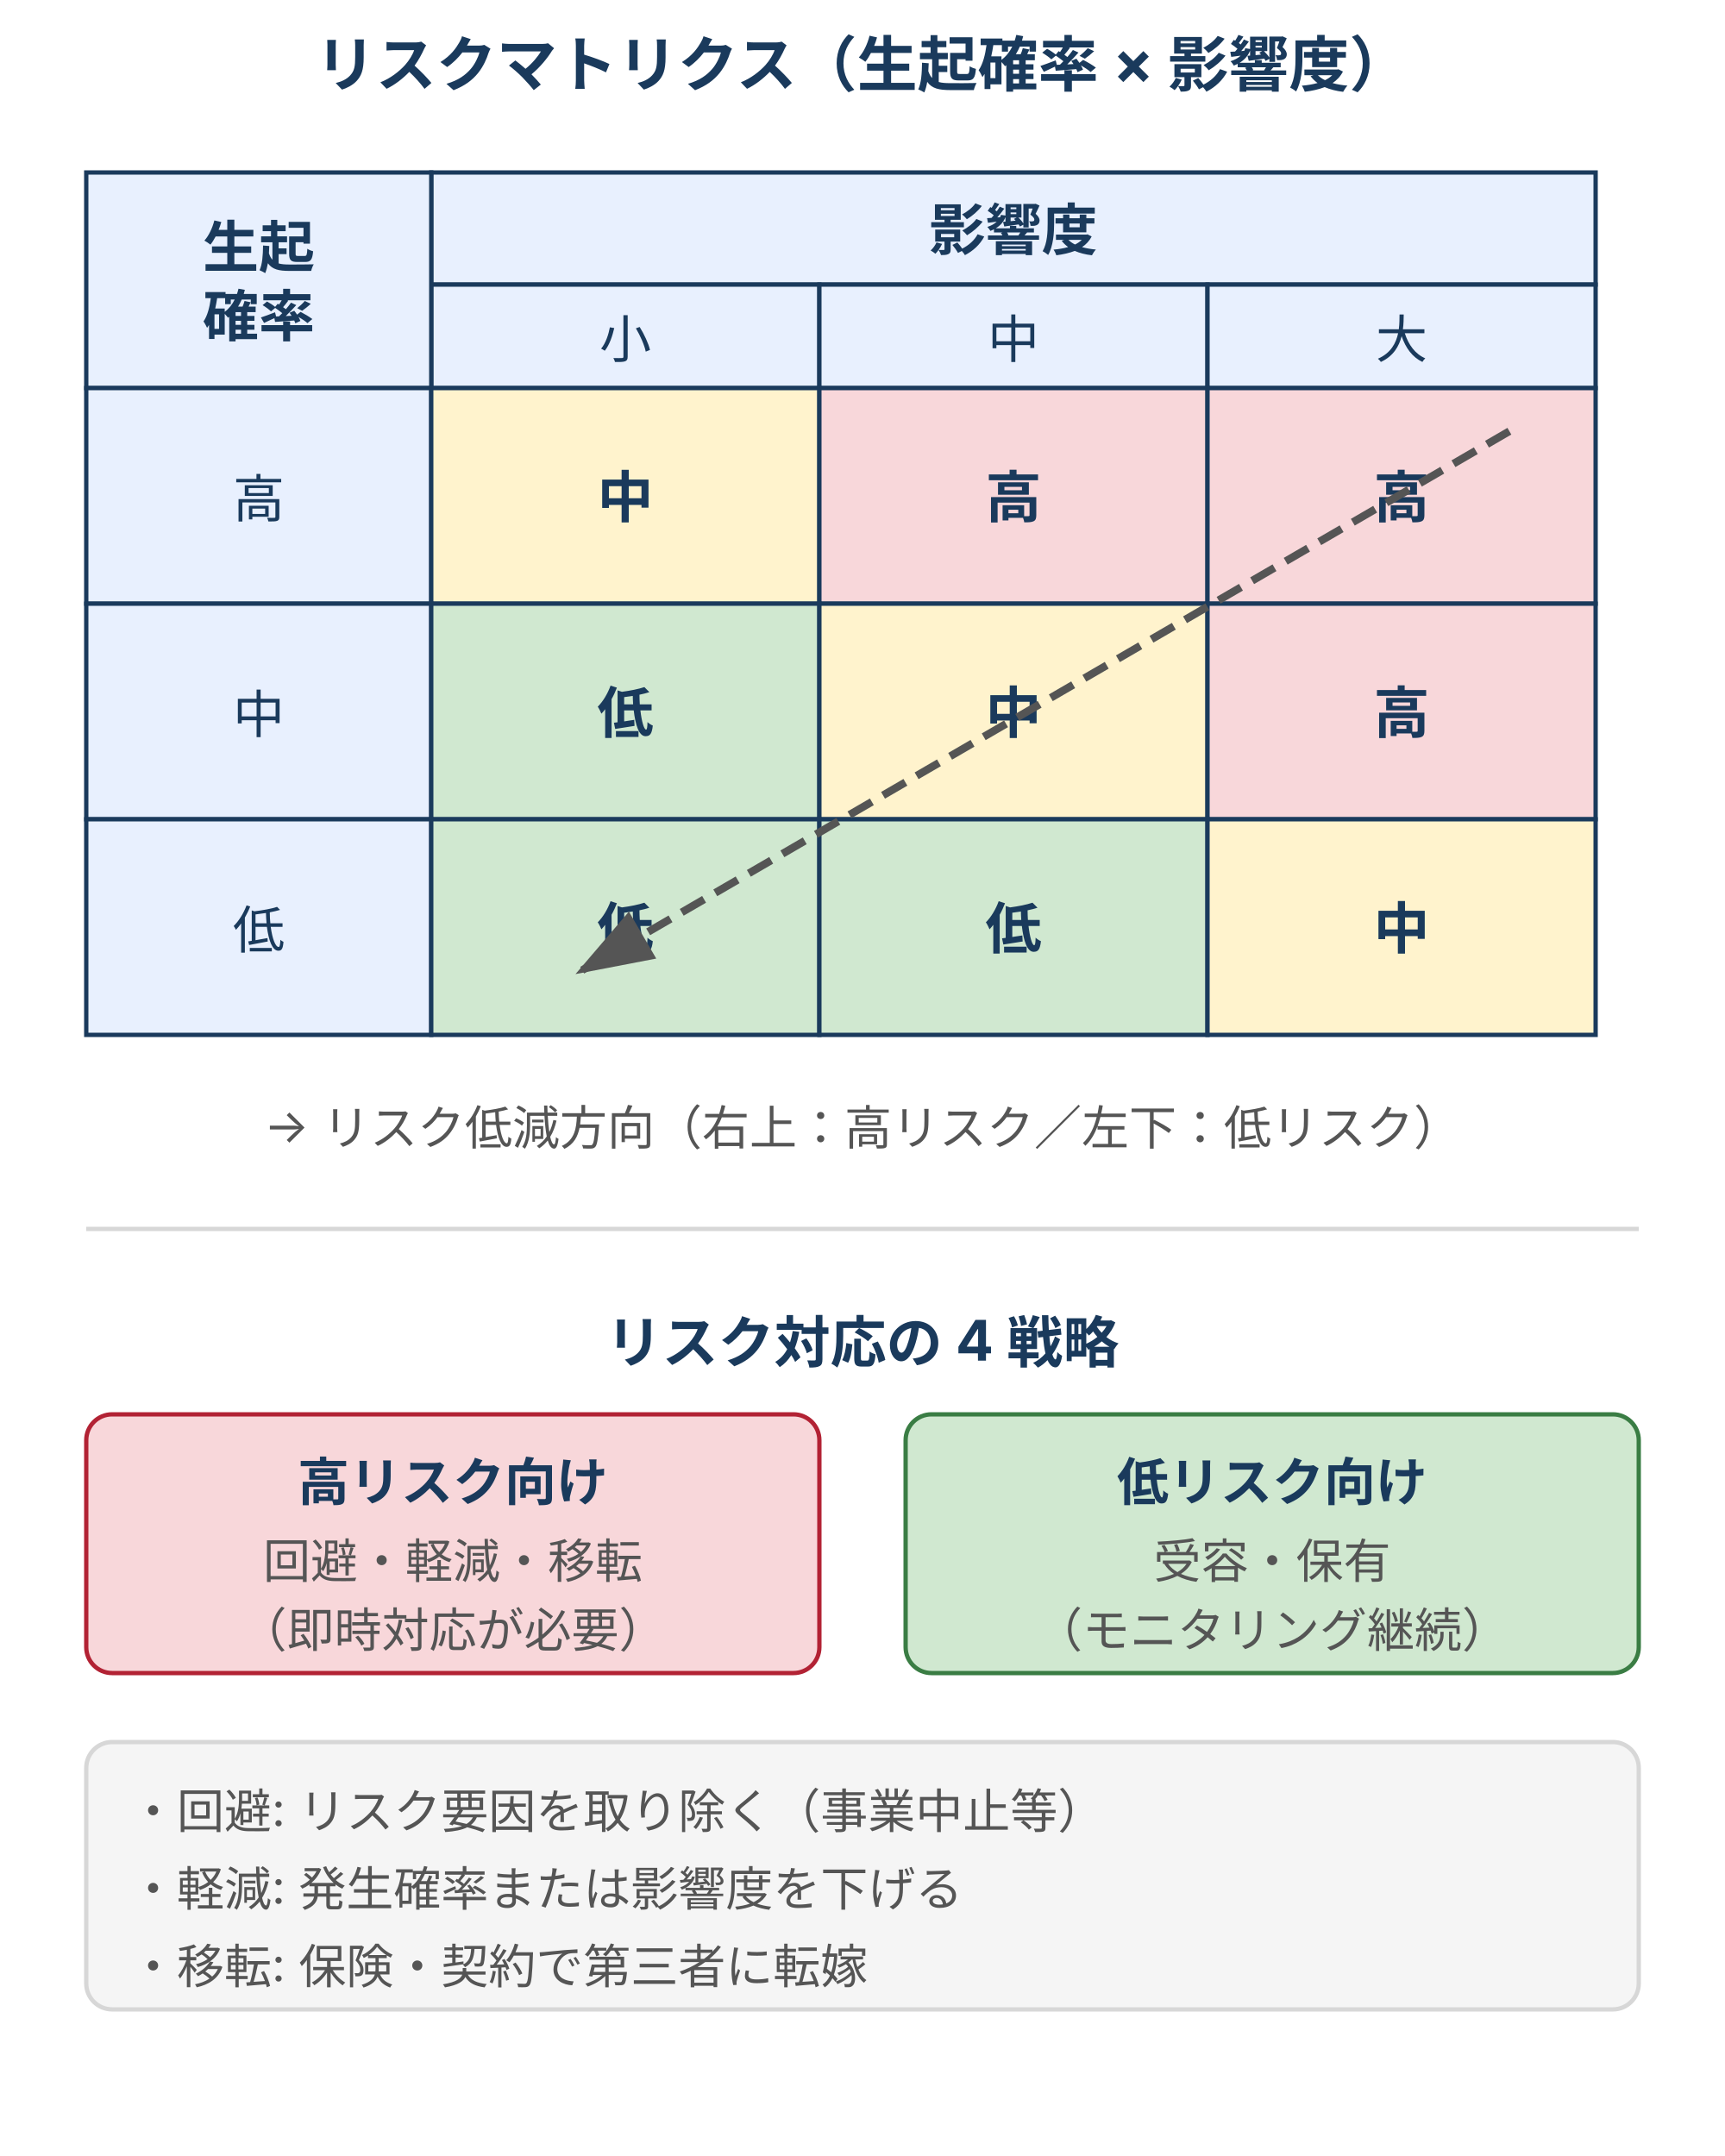
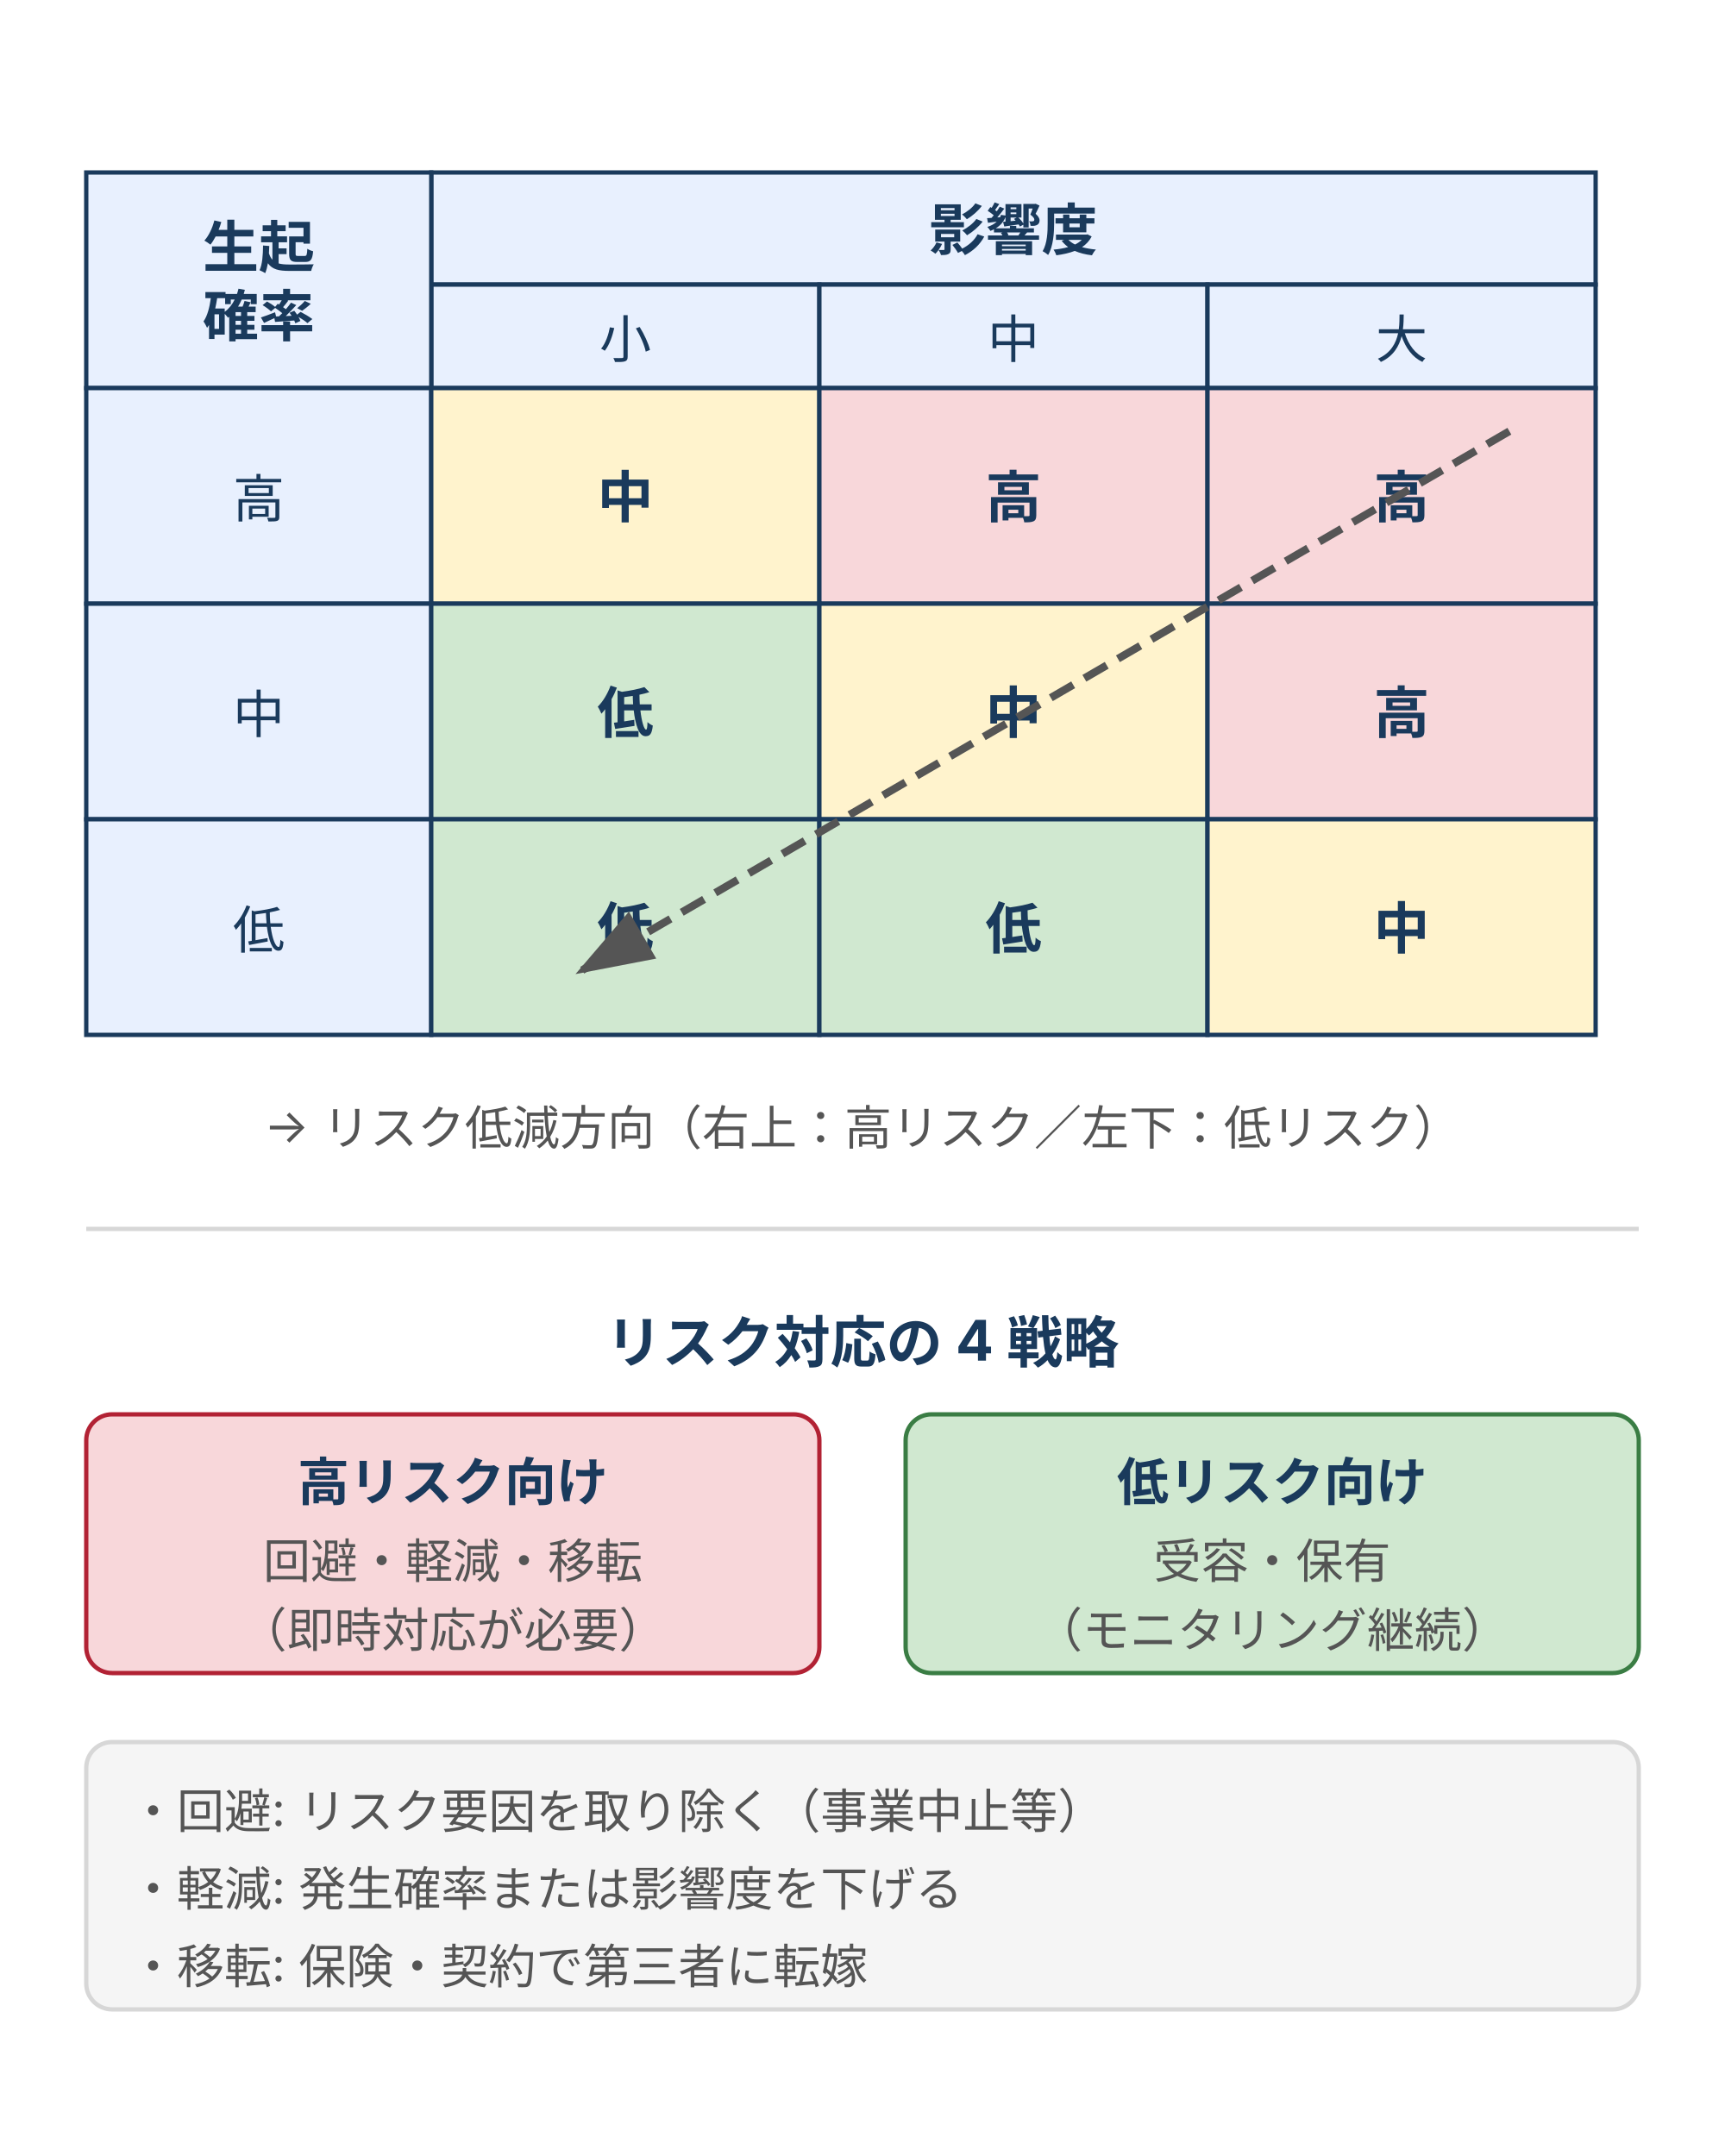
<svg xmlns="http://www.w3.org/2000/svg" width="400" height="500" viewBox="0 0 400 500" style="max-width:400px;width:100%" role="img" aria-label="リスクマトリクス：縦軸が生起確率（低・中・高）、横軸が影響度（小・中・大）の 3×3 マトリクス。右上ほどリスクが高く（赤）、左下ほど低い（緑）。点線矢印は右上から左下へのリスク低減方向を示す">
  <defs>
    <style>
      text { font-family: Inter, "Noto Sans JP", "Hiragino Kaku Gothic ProN", sans-serif; }
      .t-title { font-size: 14px; font-weight: bold; fill: #1a3a5c; }
      .t-axis { font-size: 13px; font-weight: bold; fill: #1a3a5c; }
      .t-mark { font-size: 12px; fill: #1a3a5c; }
      .t-cell { font-size: 13px; font-weight: bold; fill: #1a3a5c; }
      .t-arrow-label { font-size: 11px; fill: #555; }
      .grid { stroke: #1a3a5c; stroke-width: 1; }
      .h-cell { fill: #f8d7da; }
      .m-cell { fill: #fff3cd; }
      .l-cell { fill: #d0e8d0; }
    </style>
    <marker id="arr-rm" markerWidth="10" markerHeight="7" refX="9" refY="3.5" orient="auto">
      <polygon points="0,0 10,3.5 0,7" fill="#555" />
    </marker>
  </defs>
-   <text x="200" y="20" class="t-title" text-anchor="middle">リスクマトリクス（生起確率 × 影響度）</text>
  <rect x="100" y="40" width="270" height="26" fill="#e8f0fe" class="grid" />
  <text x="235" y="58" class="t-axis" text-anchor="middle">影響度</text>
  <rect x="100" y="66" width="90" height="24" fill="#e8f0fe" class="grid" />
  <rect x="190" y="66" width="90" height="24" fill="#e8f0fe" class="grid" />
  <rect x="280" y="66" width="90" height="24" fill="#e8f0fe" class="grid" />
  <text x="145" y="83" class="t-mark" text-anchor="middle">小</text>
  <text x="235" y="83" class="t-mark" text-anchor="middle">中</text>
  <text x="325" y="83" class="t-mark" text-anchor="middle">大</text>
  <rect x="20" y="40" width="80" height="50" fill="#e8f0fe" class="grid" />
  <text x="60" y="62" class="t-axis" text-anchor="middle">生起</text>
  <text x="60" y="78" class="t-axis" text-anchor="middle">確率</text>
  <rect x="20" y="90" width="80" height="50" fill="#e8f0fe" class="grid" />
  <text x="60" y="120" class="t-mark" text-anchor="middle">高</text>
  <rect x="100" y="90" width="90" height="50" class="m-cell grid" />
  <text x="145" y="120" class="t-cell" text-anchor="middle">中</text>
  <rect x="190" y="90" width="90" height="50" class="h-cell grid" />
  <text x="235" y="120" class="t-cell" text-anchor="middle">高</text>
  <rect x="280" y="90" width="90" height="50" class="h-cell grid" />
  <text x="325" y="120" class="t-cell" text-anchor="middle">高</text>
  <rect x="20" y="140" width="80" height="50" fill="#e8f0fe" class="grid" />
  <text x="60" y="170" class="t-mark" text-anchor="middle">中</text>
  <rect x="100" y="140" width="90" height="50" class="l-cell grid" />
  <text x="145" y="170" class="t-cell" text-anchor="middle">低</text>
  <rect x="190" y="140" width="90" height="50" class="m-cell grid" />
  <text x="235" y="170" class="t-cell" text-anchor="middle">中</text>
  <rect x="280" y="140" width="90" height="50" class="h-cell grid" />
  <text x="325" y="170" class="t-cell" text-anchor="middle">高</text>
  <rect x="20" y="190" width="80" height="50" fill="#e8f0fe" class="grid" />
  <text x="60" y="220" class="t-mark" text-anchor="middle">低</text>
  <rect x="100" y="190" width="90" height="50" class="l-cell grid" />
  <text x="145" y="220" class="t-cell" text-anchor="middle">低</text>
  <rect x="190" y="190" width="90" height="50" class="l-cell grid" />
  <text x="235" y="220" class="t-cell" text-anchor="middle">低</text>
  <rect x="280" y="190" width="90" height="50" class="m-cell grid" />
  <text x="325" y="220" class="t-cell" text-anchor="middle">中</text>
  <line x1="350" y1="100" x2="135" y2="225" stroke="#555" stroke-width="1.8" stroke-dasharray="6,3" marker-end="url(#arr-rm)" />
  <text x="200" y="265" class="t-arrow-label" text-anchor="middle">→ リスク低減方向（右上：高リスク／左下：低リスク）</text>
  <line stroke="#d7d7d7" stroke-width="1" x1="20" y1="285" x2="380" y2="285" />
  <text font-family="Inter, 'Noto Sans JP', 'Hiragino Kaku Gothic ProN', sans-serif" font-size="13" font-weight="bold" fill="#1a3a5c" x="200" y="316" text-anchor="middle">リスク対応の 4 戦略</text>
  <rect fill="#f8d7da" stroke="#b22234" stroke-width="1" x="20" y="328" width="170" height="60" rx="6" />
  <text font-family="Inter, 'Noto Sans JP', 'Hiragino Kaku Gothic ProN', sans-serif" font-size="12" font-weight="bold" fill="#1a3a5c" x="105" y="348" text-anchor="middle">高リスク向け</text>
  <text font-family="Inter, 'Noto Sans JP', 'Hiragino Kaku Gothic ProN', sans-serif" font-size="11" fill="#555" x="105" y="366" text-anchor="middle">回避・軽減・移転</text>
  <text font-family="Inter, 'Noto Sans JP', 'Hiragino Kaku Gothic ProN', sans-serif" font-size="11" fill="#555" x="105" y="382" text-anchor="middle">（即時対応が必要）</text>
  <rect fill="#d0e8d0" stroke="#3a7d44" stroke-width="1" x="210" y="328" width="170" height="60" rx="6" />
  <text font-family="Inter, 'Noto Sans JP', 'Hiragino Kaku Gothic ProN', sans-serif" font-size="12" font-weight="bold" fill="#1a3a5c" x="295" y="348" text-anchor="middle">低リスク向け</text>
  <text font-family="Inter, 'Noto Sans JP', 'Hiragino Kaku Gothic ProN', sans-serif" font-size="11" fill="#555" x="295" y="366" text-anchor="middle">受容・保有</text>
  <text font-family="Inter, 'Noto Sans JP', 'Hiragino Kaku Gothic ProN', sans-serif" font-size="11" fill="#555" x="295" y="382" text-anchor="middle">（モニタリング継続）</text>
  <rect fill="#f5f5f5" stroke="#d7d7d7" stroke-width="1" x="20" y="404" width="360" height="62" rx="6" />
  <text font-family="Inter, 'Noto Sans JP', 'Hiragino Kaku Gothic ProN', sans-serif" font-size="11" fill="#555" x="30" y="424">・回避: リスク要因を取り除く（事業中止等）</text>
  <text font-family="Inter, 'Noto Sans JP', 'Hiragino Kaku Gothic ProN', sans-serif" font-size="11" fill="#555" x="30" y="442">・軽減: 発生確率または影響度を下げる</text>
  <text font-family="Inter, 'Noto Sans JP', 'Hiragino Kaku Gothic ProN', sans-serif" font-size="11" fill="#555" x="30" y="460">・移転: 保険・契約で第三者に転嫁</text>
</svg>
